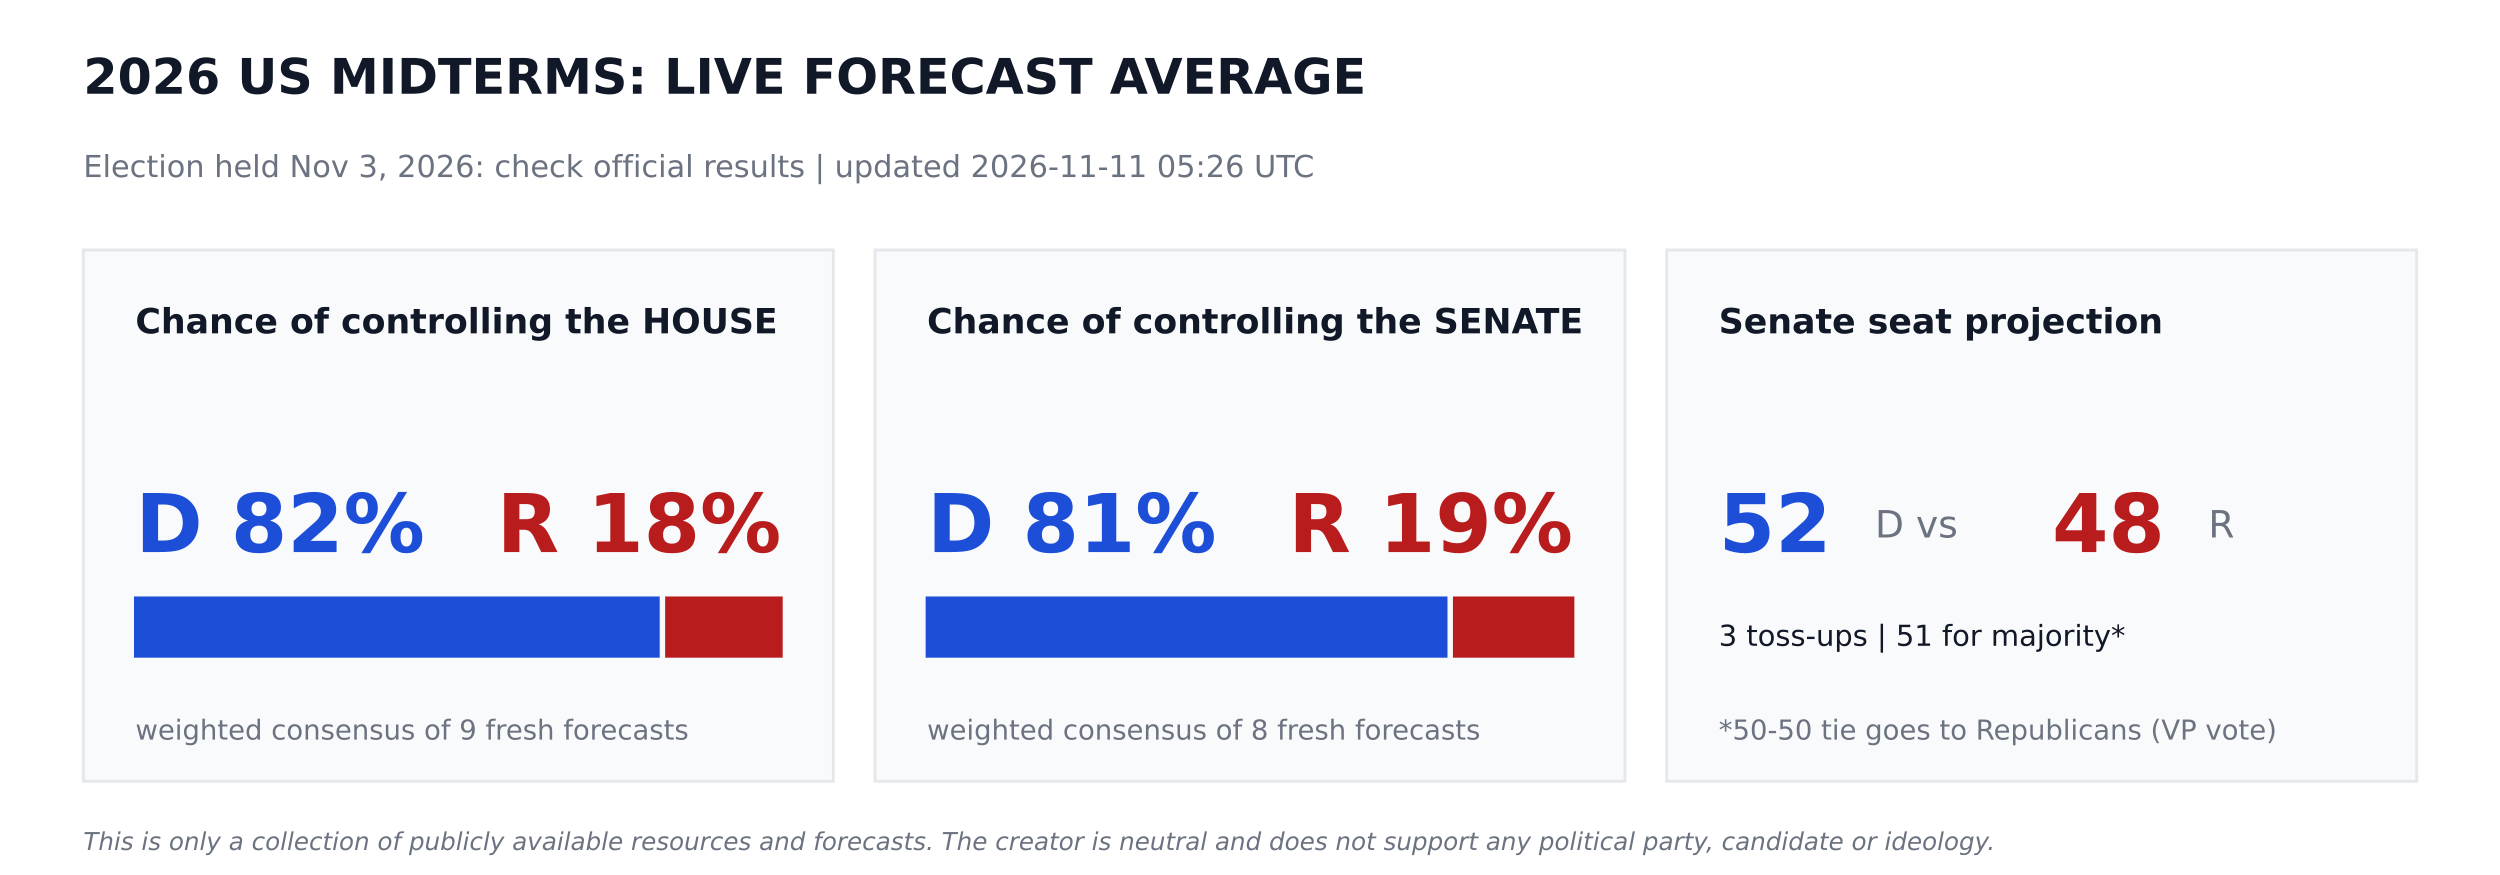
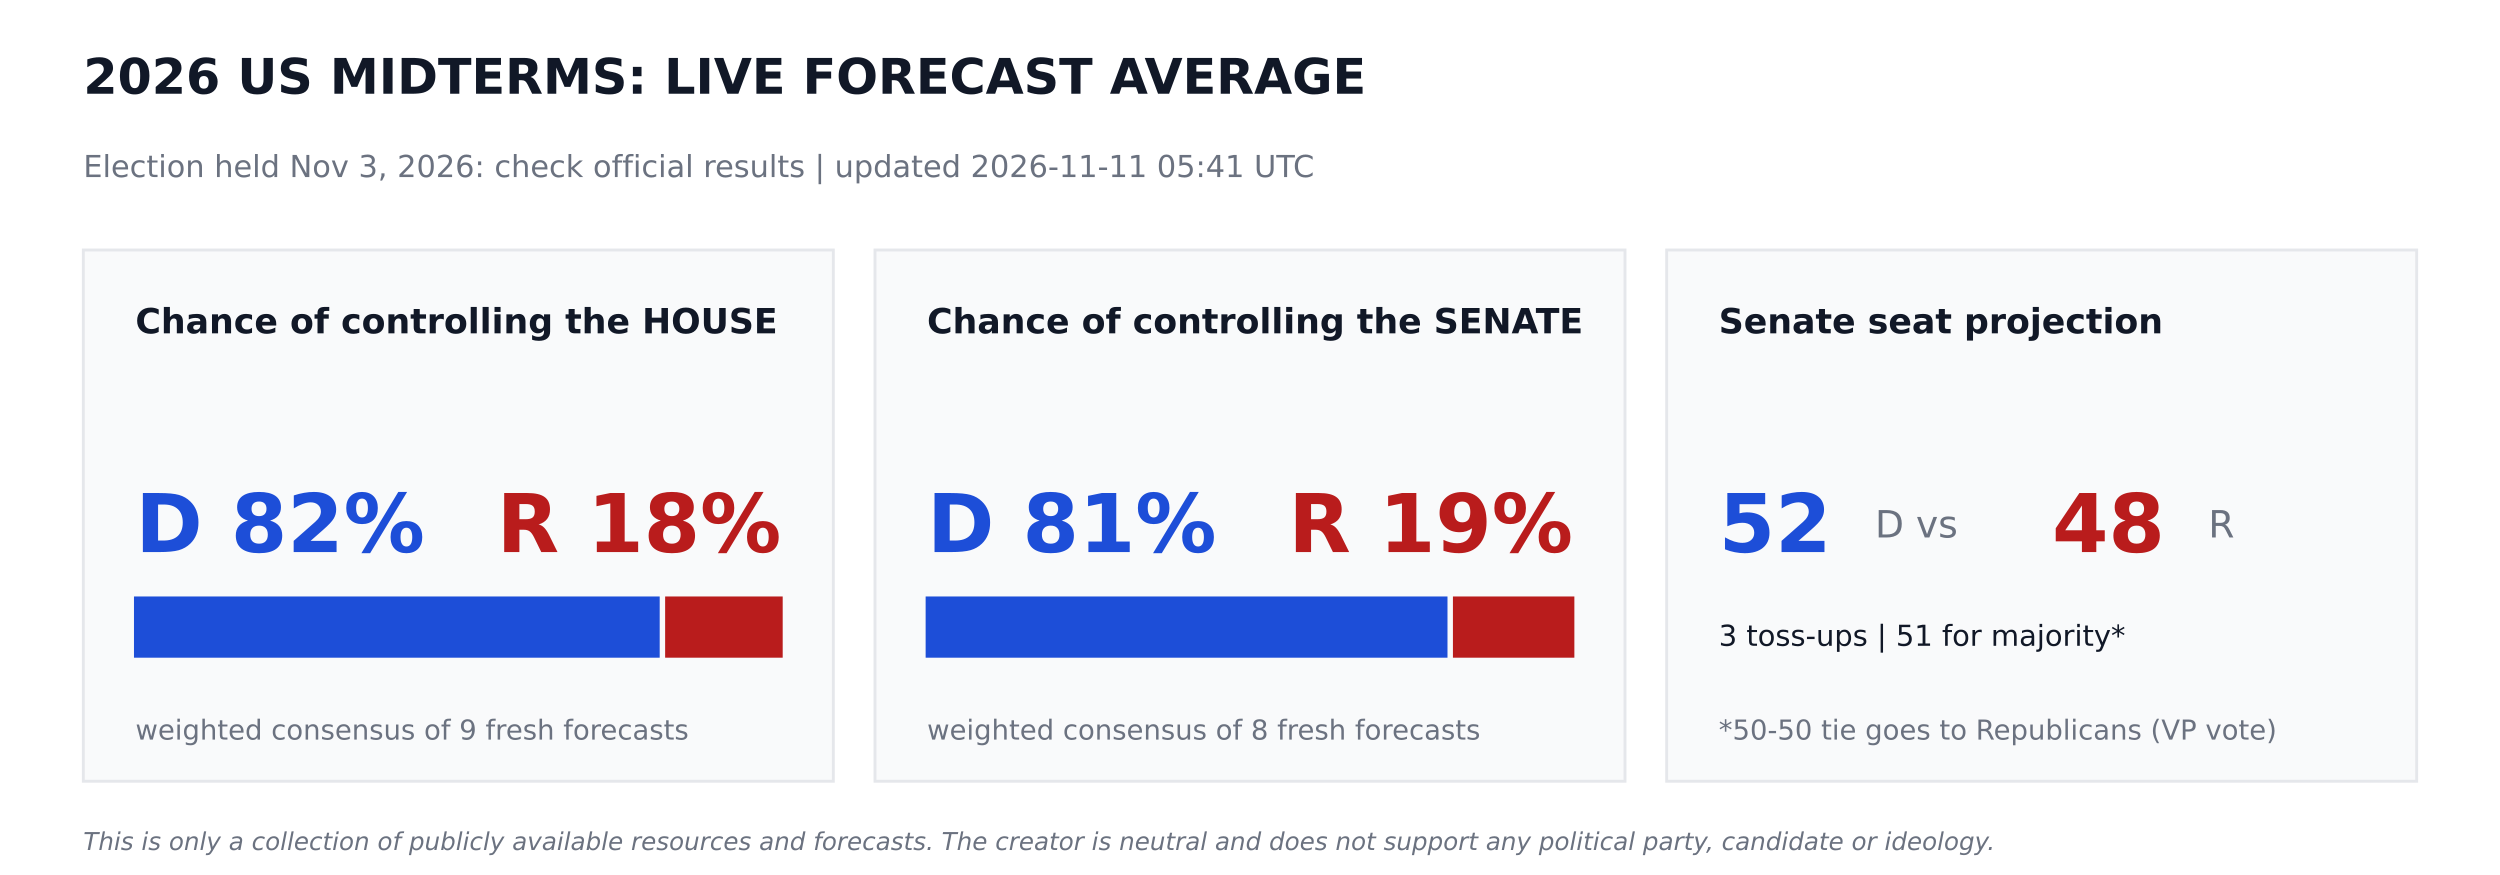
<svg xmlns="http://www.w3.org/2000/svg" width="864pt" height="302.4pt" viewBox="0 0 864 302.4" version="1.1">
  <defs>
    <style type="text/css">*{stroke-linejoin: round; stroke-linecap: butt}</style>
  </defs>
  <g id="figure_1">
    <g id="patch_1">
      <path d="M 0 302.4  L 864 302.4  L 864 0  L 0 0  z " style="fill: #ffffff" />
    </g>
    <g id="axes_1">
      <g id="patch_2">
-         <path d="M 28.8 270  L 288 270  L 288 86.4  L 28.8 86.4  z " clip-path="url(#p696eaad9fa)" style="fill: #f9fafb; stroke: #e5e7eb; stroke-linejoin: miter" />
+         <path d="M 28.8 270  L 288 270  L 288 86.4  L 28.8 86.4  z " clip-path="url(#p25dde01a96)" style="fill: #f9fafb; stroke: #e5e7eb; stroke-linejoin: miter" />
      </g>
      <g id="patch_3">
-         <path d="M 46.8 226.8  L 227.491 226.8  L 227.491 206.64  L 46.8 206.64  z " clip-path="url(#p696eaad9fa)" style="fill: #1d4ed8; stroke: #1d4ed8; stroke-linejoin: miter" />
+         <path d="M 46.8 226.8  L 227.491 226.8  L 227.491 206.64  L 46.8 206.64  z " clip-path="url(#p25dde01a96)" style="fill: #1d4ed8; stroke: #1d4ed8; stroke-linejoin: miter" />
      </g>
      <g id="patch_4">
-         <path d="M 230.371 226.8  L 270 226.8  L 270 206.64  L 230.371 206.64  z " clip-path="url(#p696eaad9fa)" style="fill: #b91c1c; stroke: #b91c1c; stroke-linejoin: miter" />
+         <path d="M 230.371 226.8  L 270 226.8  L 270 206.64  L 230.371 206.64  z " clip-path="url(#p25dde01a96)" style="fill: #b91c1c; stroke: #b91c1c; stroke-linejoin: miter" />
      </g>
      <g id="patch_5">
-         <path d="M 302.4 270  L 561.6 270  L 561.6 86.4  L 302.4 86.4  z " clip-path="url(#p696eaad9fa)" style="fill: #f9fafb; stroke: #e5e7eb; stroke-linejoin: miter" />
+         <path d="M 302.4 270  L 561.6 270  L 561.6 86.4  L 302.4 86.4  z " clip-path="url(#p25dde01a96)" style="fill: #f9fafb; stroke: #e5e7eb; stroke-linejoin: miter" />
      </g>
      <g id="patch_6">
-         <path d="M 320.4 226.8  L 499.752 226.8  L 499.752 206.64  L 320.4 206.64  z " clip-path="url(#p696eaad9fa)" style="fill: #1d4ed8; stroke: #1d4ed8; stroke-linejoin: miter" />
+         <path d="M 320.4 226.8  L 499.752 226.8  L 499.752 206.64  L 320.4 206.64  z " clip-path="url(#p25dde01a96)" style="fill: #1d4ed8; stroke: #1d4ed8; stroke-linejoin: miter" />
      </g>
      <g id="patch_7">
-         <path d="M 502.632 226.8  L 543.6 226.8  L 543.6 206.64  L 502.632 206.64  z " clip-path="url(#p696eaad9fa)" style="fill: #b91c1c; stroke: #b91c1c; stroke-linejoin: miter" />
+         <path d="M 502.632 226.8  L 543.6 226.8  L 543.6 206.64  L 502.632 206.64  z " clip-path="url(#p25dde01a96)" style="fill: #b91c1c; stroke: #b91c1c; stroke-linejoin: miter" />
      </g>
      <g id="patch_8">
-         <path d="M 576 270  L 835.2 270  L 835.2 86.4  L 576 86.4  z " clip-path="url(#p696eaad9fa)" style="fill: #f9fafb; stroke: #e5e7eb; stroke-linejoin: miter" />
+         <path d="M 576 270  L 835.2 270  L 835.2 86.4  L 576 86.4  z " clip-path="url(#p25dde01a96)" style="fill: #f9fafb; stroke: #e5e7eb; stroke-linejoin: miter" />
      </g>
      <g id="text_1">
        <text style="font-weight: 700; font-size: 17px; font-family: 'DejaVu Sans'; text-anchor: start; fill: #111827" x="28.8" y="32.4" transform="rotate(-0 28.8 32.4)">2026 US MIDTERMS: LIVE FORECAST AVERAGE</text>
      </g>
      <g id="text_2">
-         <text style="font-size: 10.5px; font-family: 'DejaVu Sans'; text-anchor: start; fill: #6b7280" x="28.8" y="61.2" transform="rotate(-0 28.8 61.2)">Election held Nov 3, 2026: check official results   |   updated 2026-11-11 05:26 UTC</text>
+         <text style="font-size: 10.5px; font-family: 'DejaVu Sans'; text-anchor: start; fill: #6b7280" x="28.8" y="61.2" transform="rotate(-0 28.8 61.2)">Election held Nov 3, 2026: check official results   |   updated 2026-11-11 05:41 UTC</text>
      </g>
      <g id="text_3">
        <text style="font-weight: 700; font-size: 12px; font-family: 'DejaVu Sans'; text-anchor: start; fill: #111827" x="46.8" y="115.2" transform="rotate(-0 46.8 115.2)">Chance of controlling the HOUSE</text>
      </g>
      <g id="text_4">
        <text style="font-weight: 700; font-size: 28px; font-family: 'DejaVu Sans'; text-anchor: start; fill: #1d4ed8" x="46.8" y="190.8" transform="rotate(-0 46.8 190.8)">D 82%</text>
      </g>
      <g id="text_5">
        <text style="font-weight: 700; font-size: 28px; font-family: 'DejaVu Sans'; text-anchor: end; fill: #b91c1c" x="270" y="190.8" transform="rotate(-0 270 190.8)">R 18%</text>
      </g>
      <g id="text_6">
        <text style="font-size: 9.5px; font-family: 'DejaVu Sans'; text-anchor: start; fill: #6b7280" x="46.8" y="255.6" transform="rotate(-0 46.8 255.6)">weighted consensus of 9 fresh forecasts</text>
      </g>
      <g id="text_7">
        <text style="font-weight: 700; font-size: 12px; font-family: 'DejaVu Sans'; text-anchor: start; fill: #111827" x="320.4" y="115.2" transform="rotate(-0 320.4 115.2)">Chance of controlling the SENATE</text>
      </g>
      <g id="text_8">
        <text style="font-weight: 700; font-size: 28px; font-family: 'DejaVu Sans'; text-anchor: start; fill: #1d4ed8" x="320.4" y="190.8" transform="rotate(-0 320.4 190.8)">D 81%</text>
      </g>
      <g id="text_9">
        <text style="font-weight: 700; font-size: 28px; font-family: 'DejaVu Sans'; text-anchor: end; fill: #b91c1c" x="543.6" y="190.8" transform="rotate(-0 543.6 190.8)">R 19%</text>
      </g>
      <g id="text_10">
        <text style="font-size: 9.5px; font-family: 'DejaVu Sans'; text-anchor: start; fill: #6b7280" x="320.4" y="255.6" transform="rotate(-0 320.4 255.6)">weighted consensus of 8 fresh forecasts</text>
      </g>
      <g id="text_11">
        <text style="font-weight: 700; font-size: 12px; font-family: 'DejaVu Sans'; text-anchor: start; fill: #111827" x="594" y="115.2" transform="rotate(-0 594 115.2)">Senate seat projection</text>
      </g>
      <g id="text_12">
        <text style="font-weight: 700; font-size: 28px; font-family: 'DejaVu Sans'; text-anchor: start; fill: #1d4ed8" x="594" y="190.8" transform="rotate(-0 594 190.8)">52</text>
      </g>
      <g id="text_13">
        <text style="font-size: 13px; font-family: 'DejaVu Sans'; text-anchor: start; fill: #6b7280" x="648" y="185.76" transform="rotate(-0 648 185.76)">D  vs</text>
      </g>
      <g id="text_14">
        <text style="font-weight: 700; font-size: 28px; font-family: 'DejaVu Sans'; text-anchor: start; fill: #b91c1c" x="709.2" y="190.8" transform="rotate(-0 709.2 190.8)">48</text>
      </g>
      <g id="text_15">
        <text style="font-size: 13px; font-family: 'DejaVu Sans'; text-anchor: start; fill: #6b7280" x="763.2" y="185.76" transform="rotate(-0 763.2 185.76)">R</text>
      </g>
      <g id="text_16">
        <text style="font-size: 10px; font-family: 'DejaVu Sans'; text-anchor: start; fill: #111827" x="594" y="223.2" transform="rotate(-0 594 223.2)">3 toss-ups  |  51 for majority*</text>
      </g>
      <g id="text_17">
        <text style="font-size: 9.5px; font-family: 'DejaVu Sans'; text-anchor: start; fill: #6b7280" x="594" y="255.6" transform="rotate(-0 594 255.6)">*50-50 tie goes to Republicans (VP vote)</text>
      </g>
      <g id="text_18">
        <text style="font-style: italic; font-size: 8.5px; font-family: 'DejaVu Sans'; text-anchor: start; fill: #6b7280" x="28.8" y="293.76" transform="rotate(-0 28.8 293.76)">This is only a collection of publicly available resources and forecasts. The creator is neutral and does not support any political party, candidate or ideology.</text>
      </g>
    </g>
  </g>
  <defs>
-     <clipPath id="p696eaad9fa">
+     <clipPath id="p25dde01a96">
      <rect x="0" y="0" width="864" height="302.4" />
    </clipPath>
  </defs>
</svg>
